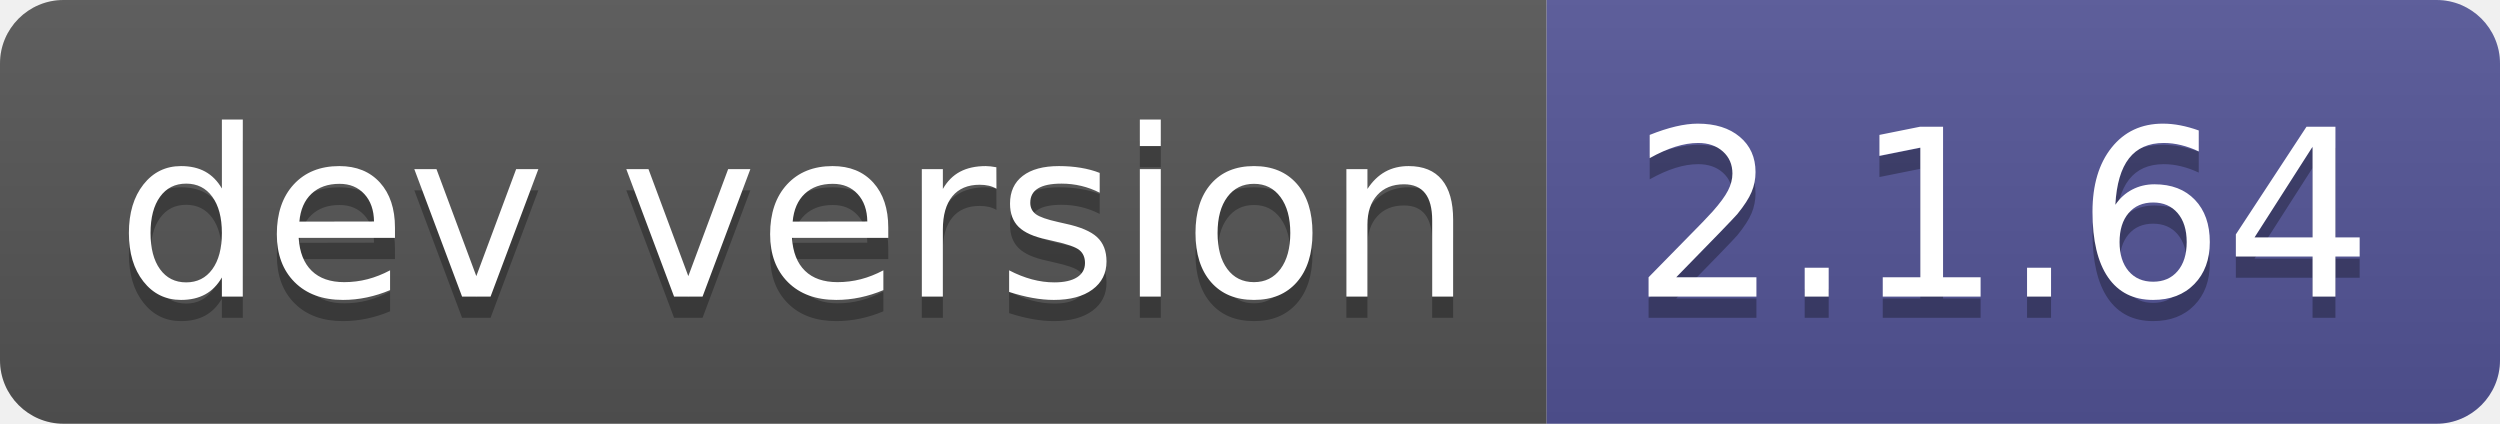
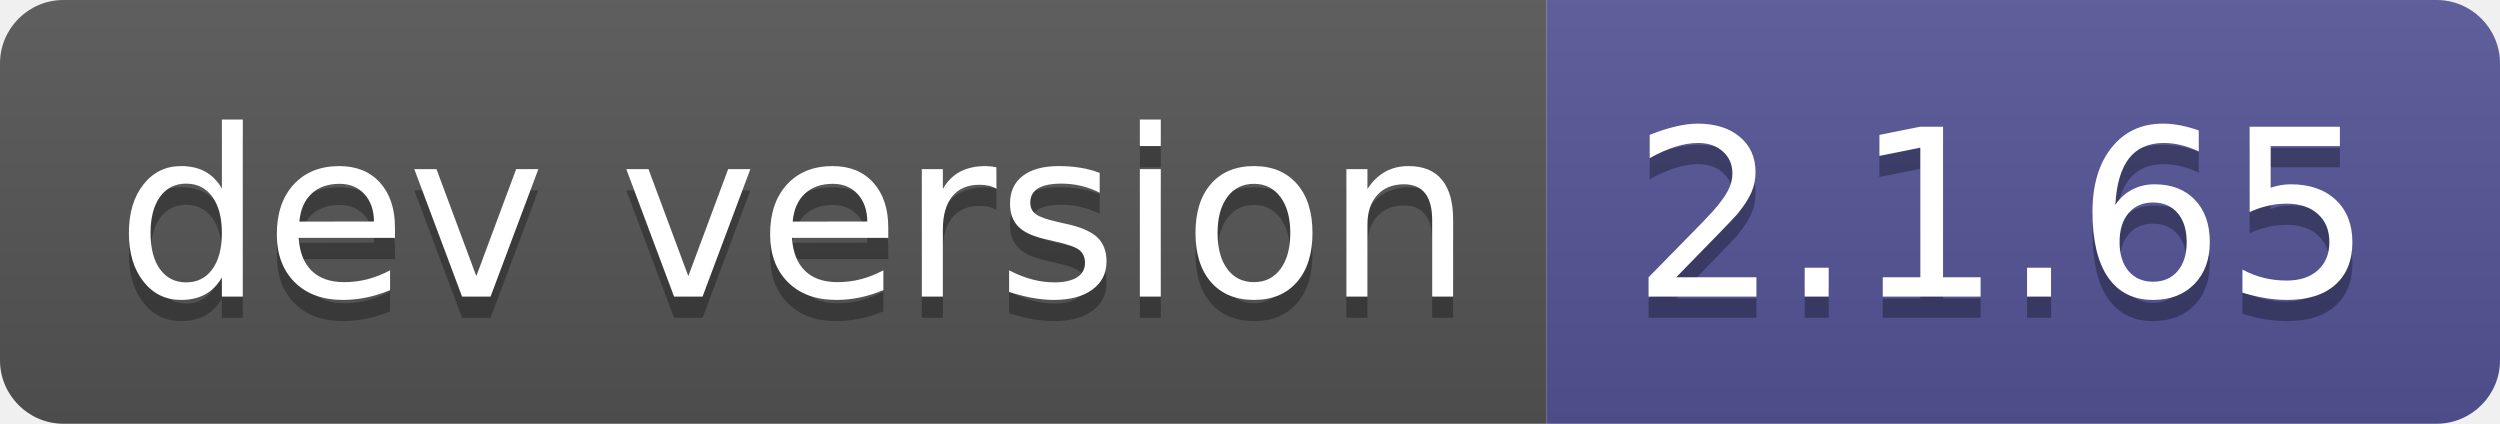
- <svg xmlns="http://www.w3.org/2000/svg" width="118" height="20" role="img" aria-label="dev version: 2.1.64">
+ <svg xmlns="http://www.w3.org/2000/svg" width="118" height="20" role="img" aria-label="dev version: 2.1.65">
  <linearGradient id="s" x2="0" y2="100%">
    <stop offset="0" stop-color="#bbb" stop-opacity=".1" />
    <stop offset="1" stop-opacity=".1" />
  </linearGradient>
  <clipPath id="r">
    <rect width="118" height="20" rx="3" fill="#fff" />
  </clipPath>
  <g clip-path="url(#r)">
    <rect width="73" height="20" fill="#555" />
    <rect x="73" width="45" height="20" fill="#535597" />
    <rect width="118" height="20" fill="url(#s)" />
  </g>
  <g fill="#fff" text-anchor="middle" font-family="Verdana,Geneva,DejaVu Sans,sans-serif" text-rendering="geometricPrecision" font-size="110">
    <text aria-hidden="true" x="375" y="150" fill="#010101" fill-opacity=".3" transform="scale(.1)" textLength="630">dev version</text>
    <text x="375" y="140" transform="scale(.1)" fill="#fff" textLength="630">dev version</text>
-     <text aria-hidden="true" x="945" y="150" fill="#010101" fill-opacity=".3" transform="scale(.1)" textLength="350">2.1.64</text>
-     <text x="945" y="140" transform="scale(.1)" fill="#fff" textLength="350">2.1.64</text>
+     <text aria-hidden="true" x="945" y="150" fill="#010101" fill-opacity=".3" transform="scale(.1)" textLength="350">2.1.65</text>
+     <text x="945" y="140" transform="scale(.1)" fill="#fff" textLength="350">2.1.65</text>
  </g>
</svg>
